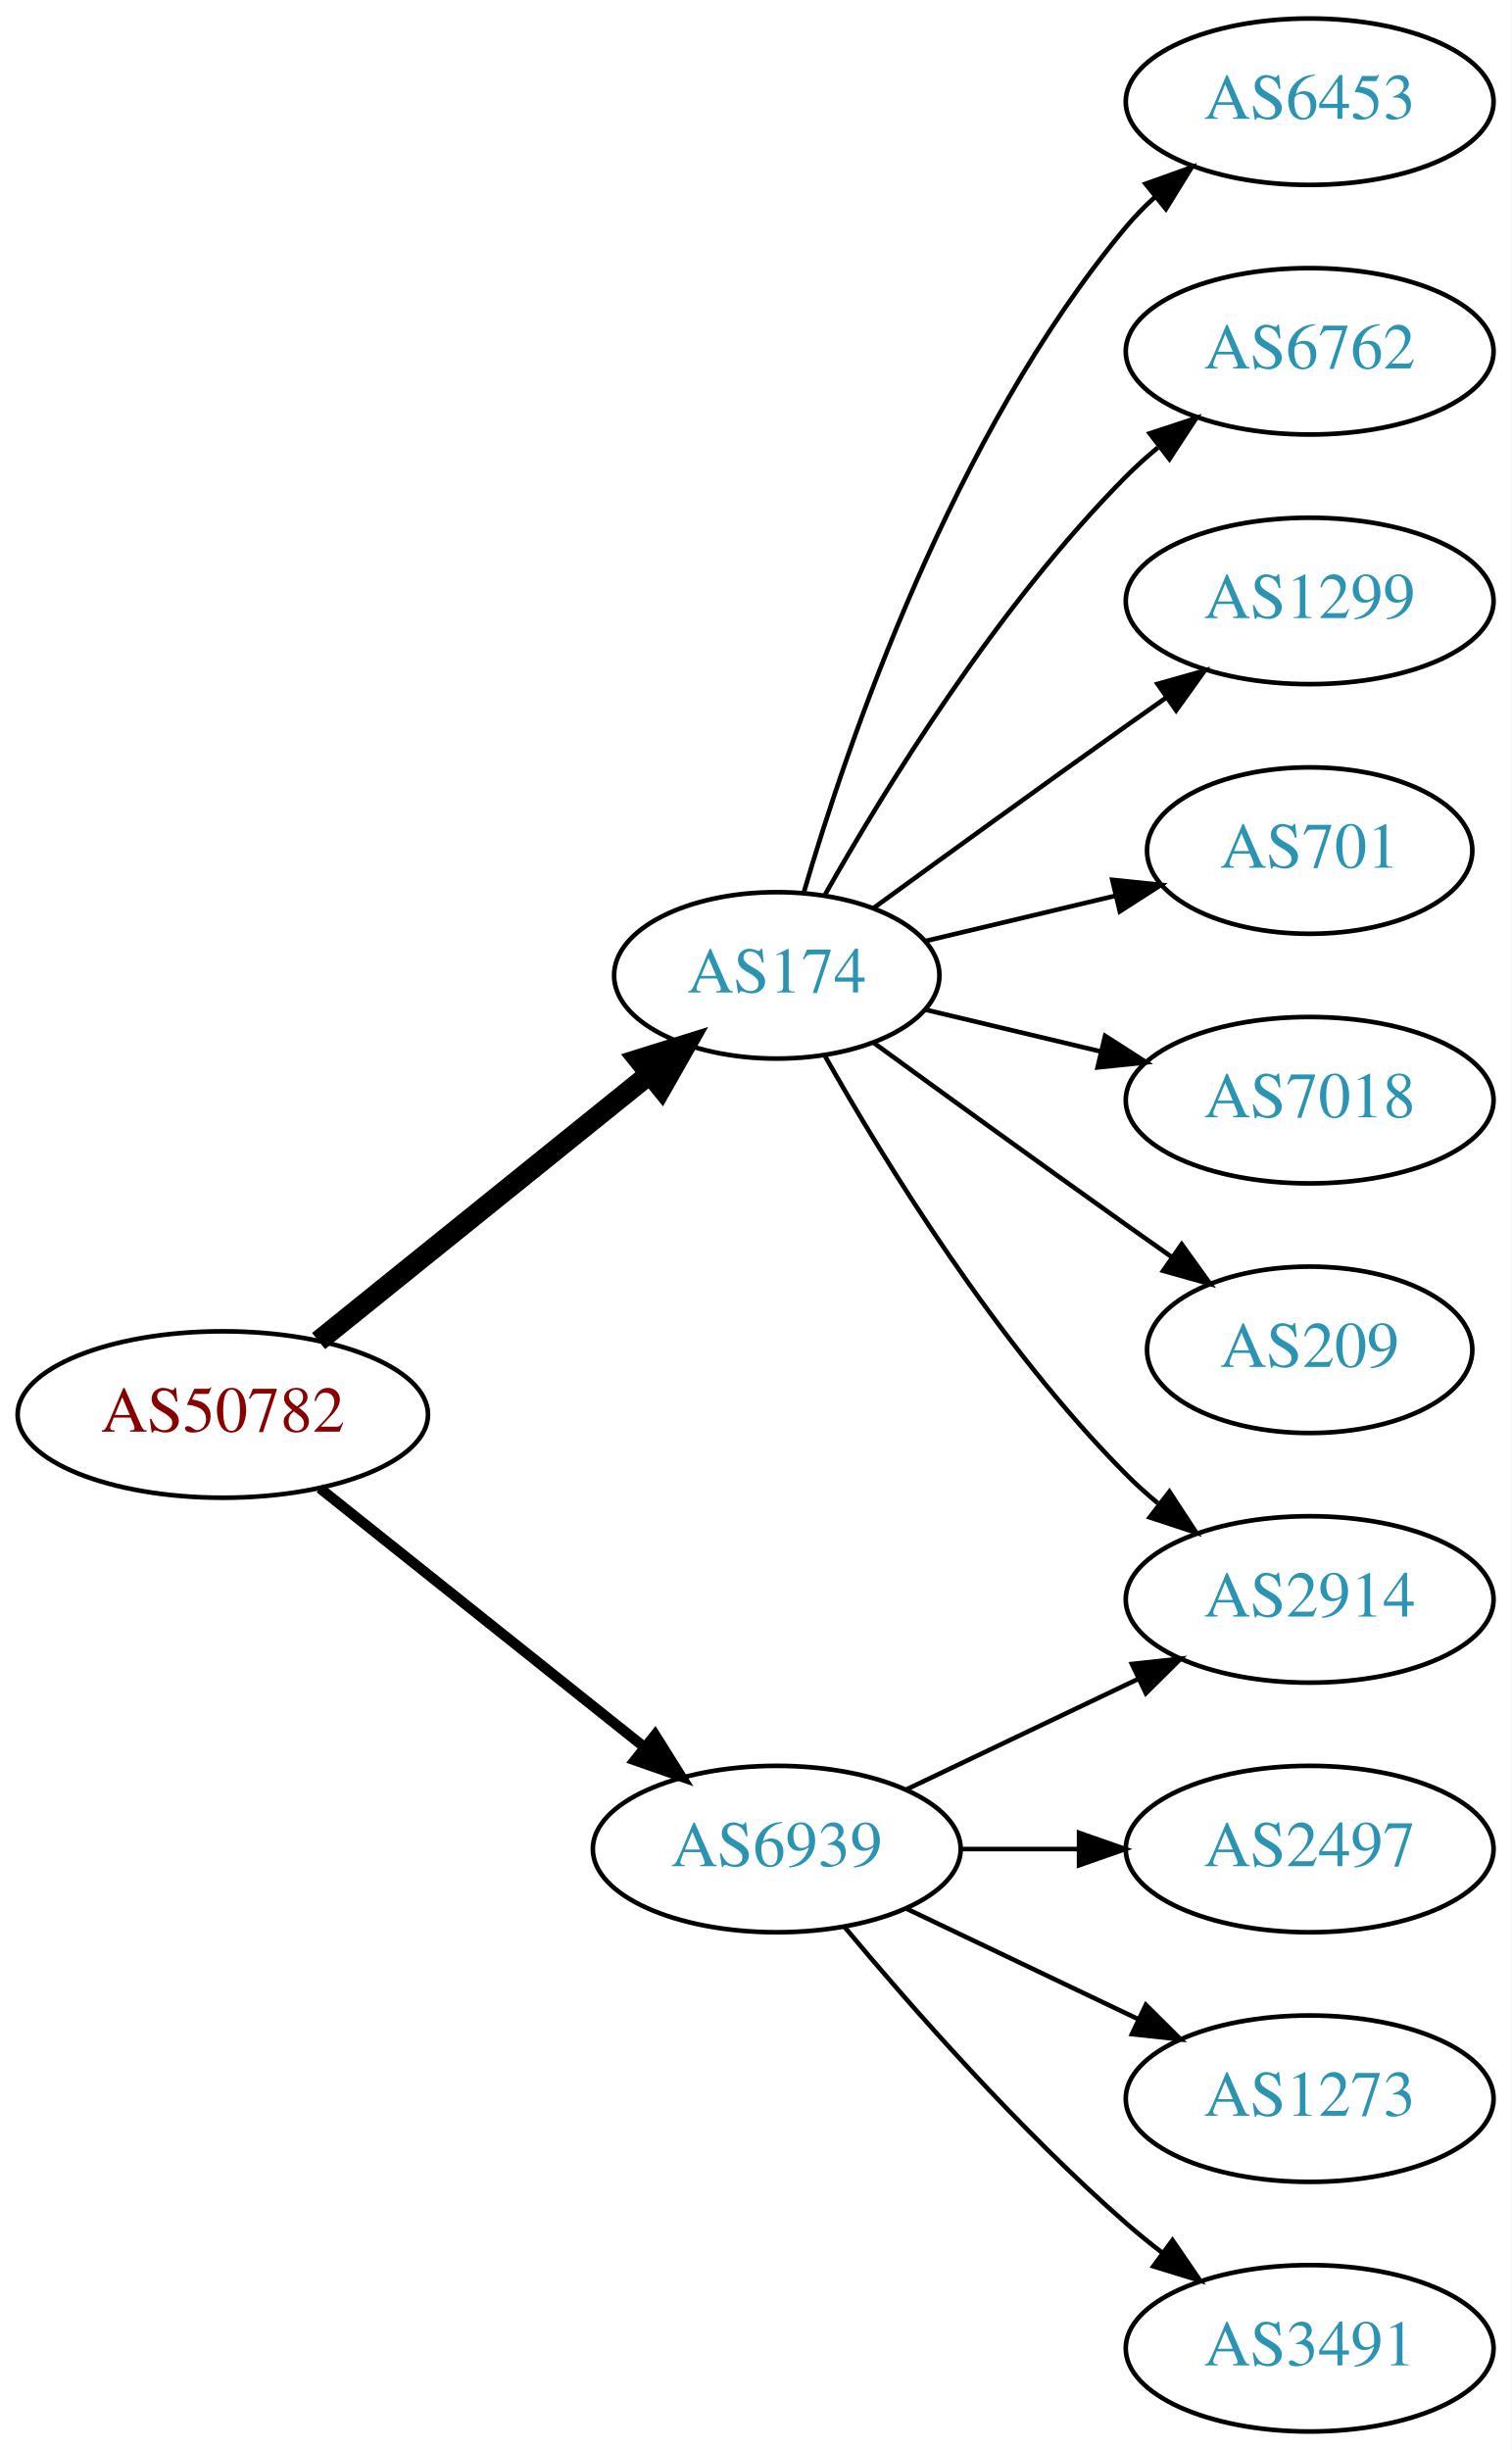
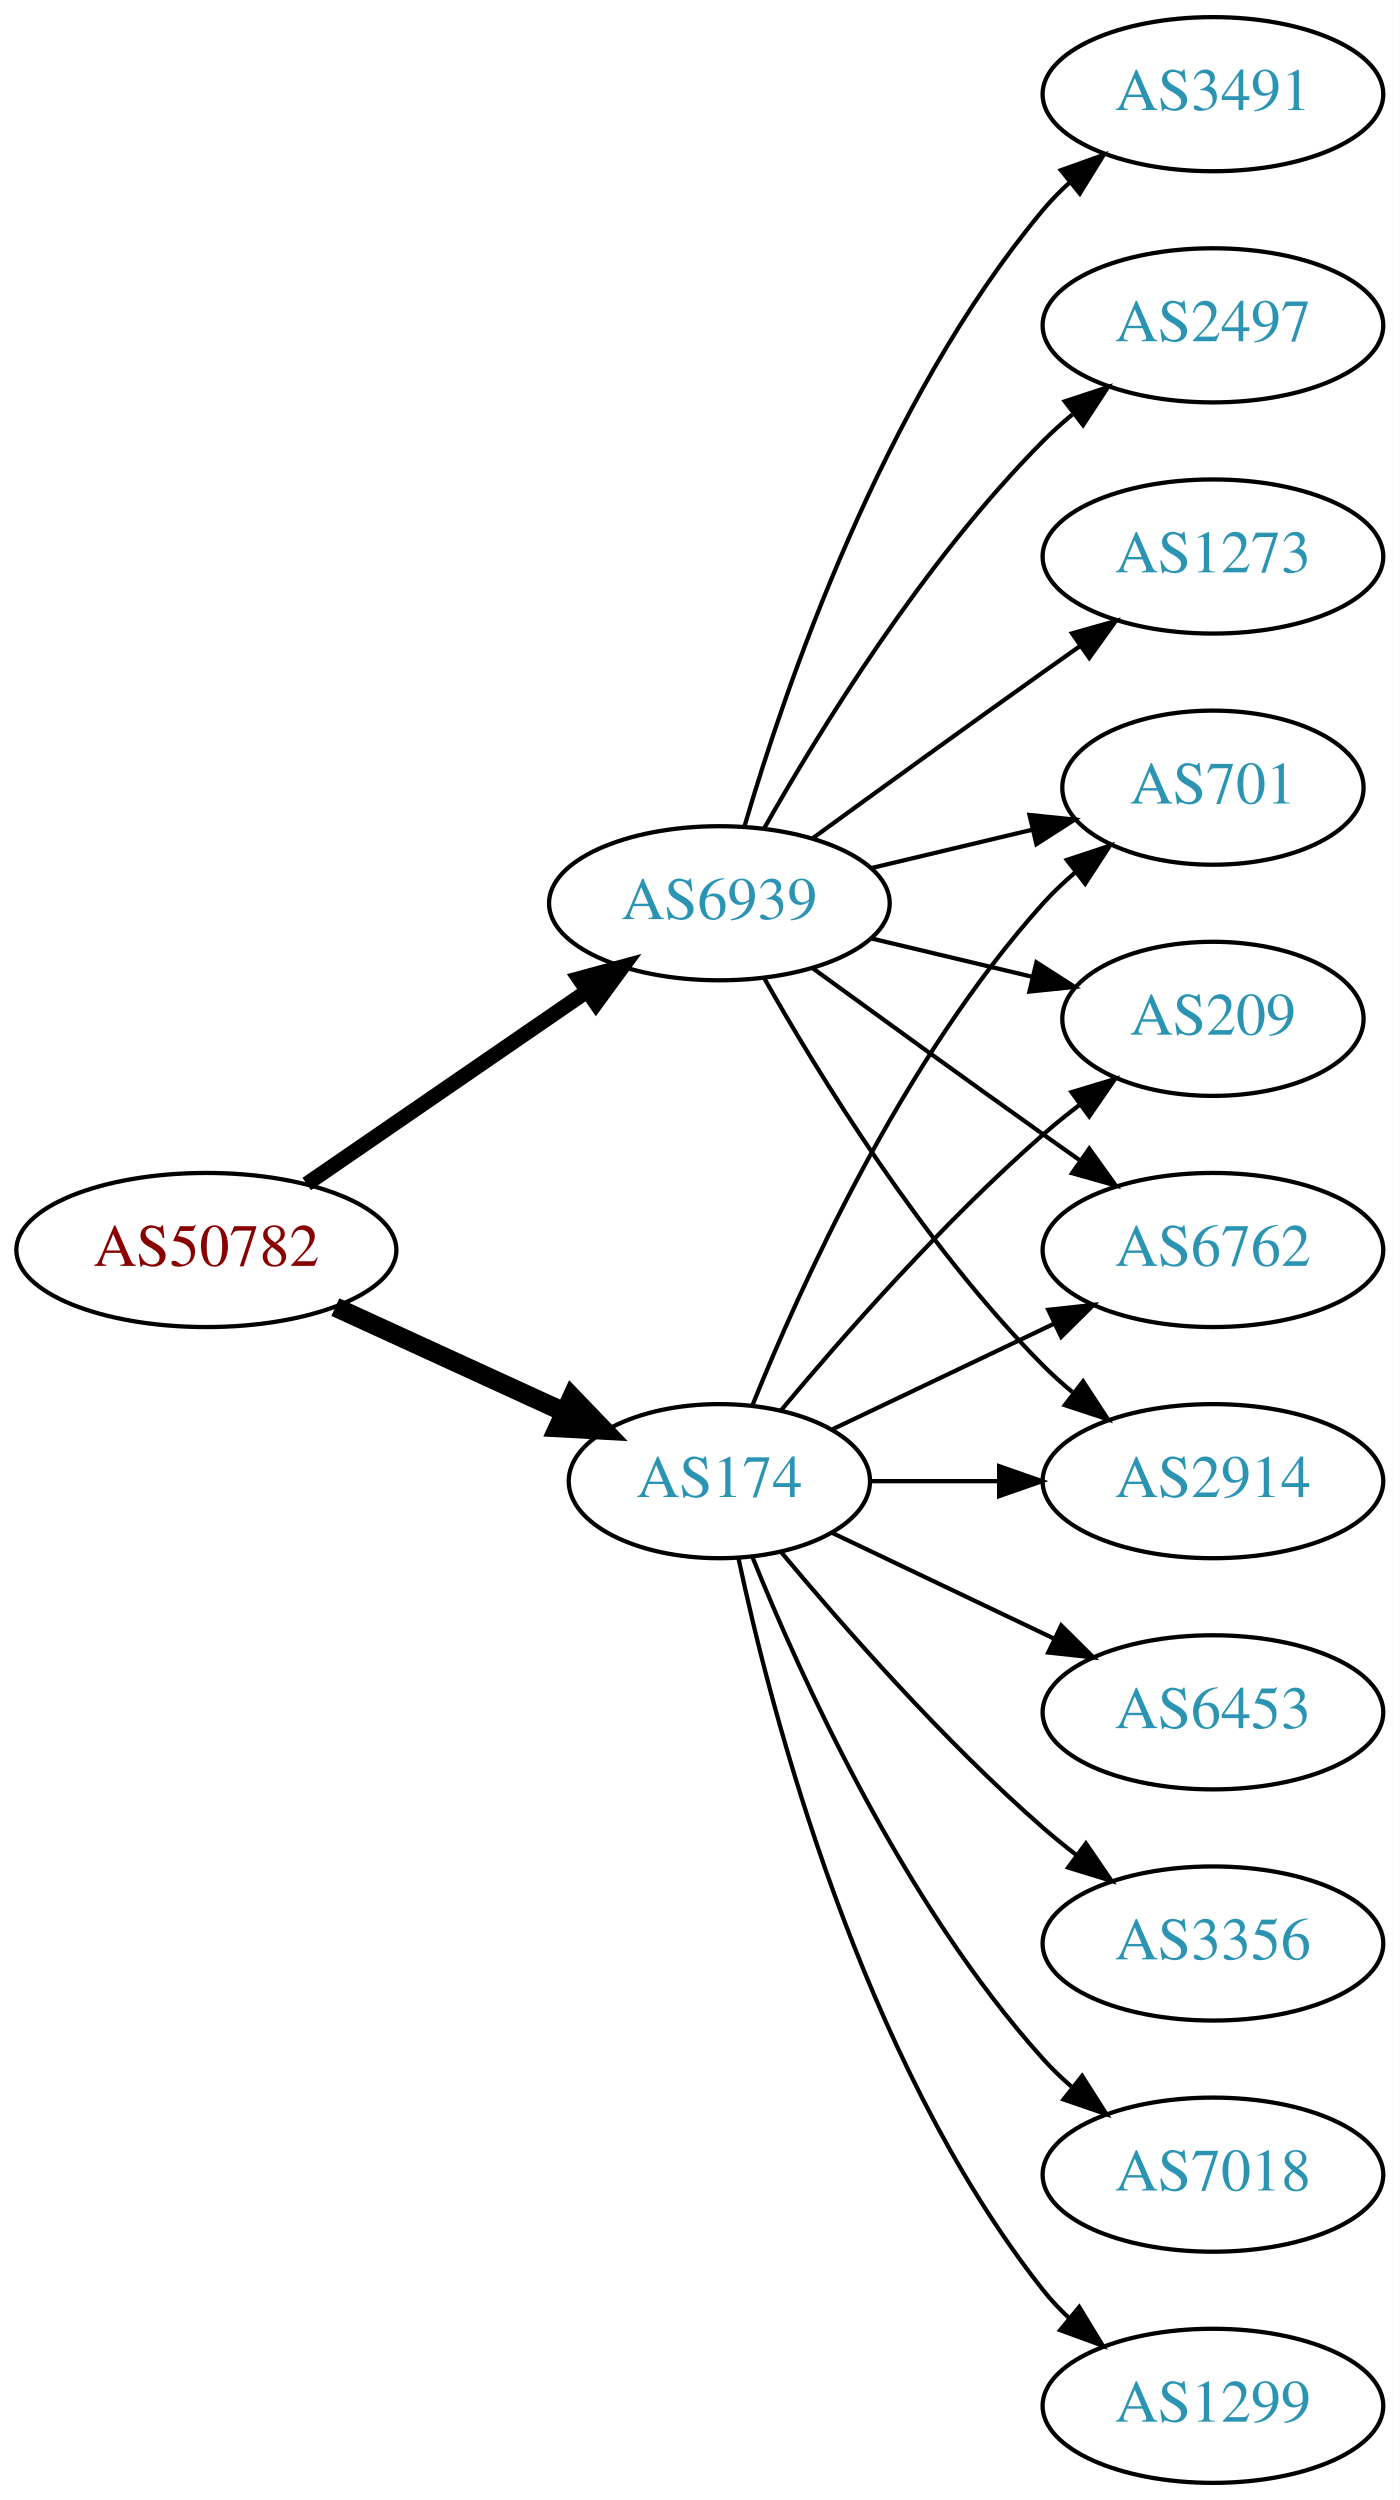
- <svg xmlns="http://www.w3.org/2000/svg" xmlns:xlink="http://www.w3.org/1999/xlink" width="327pt" height="530pt" viewBox="0.00 0.00 326.98 530.00">
-   <g id="graph0" class="graph" transform="scale(1 1) rotate(0) translate(4 526)">
-     <polygon fill="white" stroke="none" points="-4,4 -4,-526 322.978,-526 322.978,4 -4,4" />
+ <svg xmlns="http://www.w3.org/2000/svg" xmlns:xlink="http://www.w3.org/1999/xlink" width="327pt" height="584pt" viewBox="0.00 0.00 326.98 584.00">
+   <g id="graph0" class="graph" transform="scale(1 1) rotate(0) translate(4 580)">
+     <polygon fill="white" stroke="none" points="-4,4 -4,-580 322.978,-580 322.978,4 -4,4" />
    <g id="node1" class="node">
      <g id="a_node1">
        <a xlink:href="/asn/50782" xlink:title="AS50782 ~ COSYS DATA GmbH [AT]">
-           <ellipse fill="#ffffff" stroke="black" cx="44.196" cy="-220" rx="44.393" ry="18" />
-           <text text-anchor="middle" x="44.196" y="-216.3" font-family="Times,serif" font-size="14.00" fill="#880000">AS50782</text>
+           <ellipse fill="#ffffff" stroke="black" cx="44.196" cy="-288" rx="44.393" ry="18" />
+           <text text-anchor="middle" x="44.196" y="-284.3" font-family="Times,serif" font-size="14.00" fill="#880000">AS50782</text>
        </a>
      </g>
    </g>
    <g id="node2" class="node">
      <g id="a_node2">
        <a xlink:href="/asn/174" xlink:title="AS174 ~ Cogent Communications [US]">
-           <ellipse fill="#ffffff" stroke="black" cx="164.039" cy="-315" rx="35.194" ry="18" />
-           <text text-anchor="middle" x="164.039" y="-311.3" font-family="Times,serif" font-size="14.00" fill="#2c94b3">AS174</text>
+           <ellipse fill="#ffffff" stroke="black" cx="164.039" cy="-234" rx="35.194" ry="18" />
+           <text text-anchor="middle" x="164.039" y="-230.3" font-family="Times,serif" font-size="14.00" fill="#2c94b3">AS174</text>
        </a>
      </g>
    </g>
    <g id="edge1" class="edge">
-       <path fill="none" stroke="black" stroke-width="4.5" d="M64.92,-235.901C84.558,-251.732 114.826,-276.133 136.55,-293.646" />
-       <polygon fill="black" stroke="black" stroke-width="4.5" points="134.161,-296.778 144.418,-299.989 139.104,-290.647 134.161,-296.778" />
+       <path fill="none" stroke="black" stroke-width="4.5" d="M74.326,-274.652C90.543,-267.22 110.846,-257.917 127.935,-250.086" />
+       <polygon fill="black" stroke="black" stroke-width="4.5" points="129.602,-253.653 137.052,-245.908 126.321,-246.494 129.602,-253.653" />
    </g>
    <g id="node3" class="node">
      <g id="a_node3">
        <a xlink:href="/asn/6939" xlink:title="AS6939 ~ Hurricane Electric LLC [US]">
-           <ellipse fill="#ffffff" stroke="black" cx="164.039" cy="-126" rx="39.794" ry="18" />
-           <text text-anchor="middle" x="164.039" y="-122.3" font-family="Times,serif" font-size="14.00" fill="#2c94b3">AS6939</text>
+           <ellipse fill="#ffffff" stroke="black" cx="164.039" cy="-369" rx="39.794" ry="18" />
+           <text text-anchor="middle" x="164.039" y="-365.3" font-family="Times,serif" font-size="14.00" fill="#2c94b3">AS6939</text>
        </a>
      </g>
    </g>
    <g id="edge2" class="edge">
-       <path fill="none" stroke="black" stroke-width="2.25" d="M65.186,-204.054C84.518,-188.634 113.969,-165.141 135.512,-147.957" />
-       <polygon fill="black" stroke="black" stroke-width="2.25" points="137.708,-150.682 143.343,-141.71 133.343,-145.21 137.708,-150.682" />
+       <path fill="none" stroke="black" stroke-width="3.5" d="M67.639,-303.426C86.22,-316.198 112.781,-334.455 133.161,-348.463" />
+       <polygon fill="black" stroke="black" stroke-width="3.5" points="131.251,-351.398 141.475,-354.178 135.216,-345.629 131.251,-351.398" />
    </g>
    <g id="node4" class="node">
      <g id="a_node4">
-         <a xlink:href="/asn/6453" xlink:title="AS6453 ~ TATA COMMUNICATIONS (AMERICA) INC [US]">
-           <ellipse fill="#ffffff" stroke="black" cx="279.332" cy="-504" rx="39.794" ry="18" />
-           <text text-anchor="middle" x="279.332" y="-500.3" font-family="Times,serif" font-size="14.00" fill="#2c94b3">AS6453</text>
+         <a xlink:href="/asn/2914" xlink:title="AS2914 ~ NTT America, Inc. [US]">
+           <ellipse fill="#ffffff" stroke="black" cx="279.332" cy="-234" rx="39.794" ry="18" />
+           <text text-anchor="middle" x="279.332" y="-230.3" font-family="Times,serif" font-size="14.00" fill="#2c94b3">AS2914</text>
        </a>
      </g>
    </g>
    <g id="edge3" class="edge">
-       <path fill="none" stroke="black" d="M169.913,-333.002C179.227,-364.844 202.043,-431.981 239.685,-477 241.555,-479.237 243.654,-481.374 245.88,-483.396" />
-       <polygon fill="black" stroke="black" points="243.823,-486.234 253.799,-489.804 248.227,-480.793 243.823,-486.234" />
+       <path fill="none" stroke="black" d="M199.338,-234C208.715,-234 219.065,-234 229.1,-234" />
+       <polygon fill="black" stroke="black" points="229.388,-237.5 239.388,-234 229.388,-230.5 229.388,-237.5" />
    </g>
    <g id="node5" class="node">
      <g id="a_node5">
-         <a xlink:href="/asn/2914" xlink:title="AS2914 ~ NTT America, Inc. [US]">
-           <ellipse fill="#ffffff" stroke="black" cx="279.332" cy="-180" rx="39.794" ry="18" />
-           <text text-anchor="middle" x="279.332" y="-176.3" font-family="Times,serif" font-size="14.00" fill="#2c94b3">AS2914</text>
+         <a xlink:href="/asn/3356" xlink:title="AS3356 ~ Level 3 Parent, LLC [US]">
+           <ellipse fill="#ffffff" stroke="black" cx="279.332" cy="-126" rx="39.794" ry="18" />
+           <text text-anchor="middle" x="279.332" y="-122.3" font-family="Times,serif" font-size="14.00" fill="#2c94b3">AS3356</text>
        </a>
      </g>
    </g>
    <g id="edge4" class="edge">
-       <path fill="none" stroke="black" d="M174.498,-297.51C187.28,-274.904 211.712,-235.114 239.685,-207 241.796,-204.879 244.092,-202.812 246.477,-200.829" />
-       <polygon fill="black" stroke="black" points="248.993,-203.31 254.793,-194.444 244.73,-197.758 248.993,-203.31" />
+       <path fill="none" stroke="black" d="M178.404,-217.501C192.659,-200.404 216.354,-173.381 239.685,-153 242.151,-150.846 244.789,-148.706 247.487,-146.628" />
+       <polygon fill="black" stroke="black" points="249.66,-149.375 255.641,-140.63 245.512,-143.736 249.66,-149.375" />
    </g>
    <g id="node6" class="node">
      <g id="a_node6">
-         <a xlink:href="/asn/6762" xlink:title="AS6762 ~ TELECOM ITALIA SPARKLE S.p.A. [IT]">
-           <ellipse fill="#ffffff" stroke="black" cx="279.332" cy="-450" rx="39.794" ry="18" />
-           <text text-anchor="middle" x="279.332" y="-446.3" font-family="Times,serif" font-size="14.00" fill="#2c94b3">AS6762</text>
+         <a xlink:href="/asn/7018" xlink:title="AS7018 ~ AT&amp;T Services, Inc. [US]">
+           <ellipse fill="#ffffff" stroke="black" cx="279.332" cy="-72" rx="39.794" ry="18" />
+           <text text-anchor="middle" x="279.332" y="-68.3" font-family="Times,serif" font-size="14.00" fill="#2c94b3">AS7018</text>
        </a>
      </g>
    </g>
    <g id="edge5" class="edge">
-       <path fill="none" stroke="black" d="M174.498,-332.49C187.28,-355.096 211.712,-394.886 239.685,-423 241.796,-425.121 244.092,-427.188 246.477,-429.171" />
-       <polygon fill="black" stroke="black" points="244.73,-432.242 254.793,-435.556 248.993,-426.69 244.73,-432.242" />
+       <path fill="none" stroke="black" d="M171.786,-216.213C182.837,-188.757 206.891,-135.422 239.685,-99 241.688,-96.776 243.906,-94.637 246.239,-92.603" />
+       <polygon fill="black" stroke="black" points="248.769,-95.065 254.458,-86.127 244.437,-89.567 248.769,-95.065" />
    </g>
    <g id="node7" class="node">
      <g id="a_node7">
-         <a xlink:href="/asn/1299" xlink:title="AS1299 ~ Telia Carrier [EU]">
-           <ellipse fill="#ffffff" stroke="black" cx="279.332" cy="-396" rx="39.794" ry="18" />
-           <text text-anchor="middle" x="279.332" y="-392.3" font-family="Times,serif" font-size="14.00" fill="#2c94b3">AS1299</text>
+         <a xlink:href="/asn/701" xlink:title="AS701 ~ UUNET [US]">
+           <ellipse fill="#ffffff" stroke="black" cx="279.332" cy="-396" rx="35.194" ry="18" />
+           <text text-anchor="middle" x="279.332" y="-392.3" font-family="Times,serif" font-size="14.00" fill="#2c94b3">AS701</text>
        </a>
      </g>
    </g>
    <g id="edge6" class="edge">
-       <path fill="none" stroke="black" d="M184.935,-329.529C199.936,-340.45 221.043,-355.747 239.685,-369 242.506,-371.005 245.449,-373.085 248.397,-375.159" />
-       <polygon fill="black" stroke="black" points="246.424,-378.05 256.621,-380.926 250.443,-372.319 246.424,-378.05" />
+       <path fill="none" stroke="black" d="M171.786,-251.787C182.837,-279.243 206.891,-332.578 239.685,-369 242.001,-371.572 244.606,-374.03 247.341,-376.343" />
+       <polygon fill="black" stroke="black" points="245.207,-379.117 255.264,-382.448 249.479,-373.572 245.207,-379.117" />
    </g>
    <g id="node8" class="node">
      <g id="a_node8">
-         <a xlink:href="/asn/701" xlink:title="AS701 ~ UUNET [US]">
+         <a xlink:href="/asn/209" xlink:title="AS209 ~ CenturyLink Communications, LLC [US]">
          <ellipse fill="#ffffff" stroke="black" cx="279.332" cy="-342" rx="35.194" ry="18" />
-           <text text-anchor="middle" x="279.332" y="-338.3" font-family="Times,serif" font-size="14.00" fill="#2c94b3">AS701</text>
+           <text text-anchor="middle" x="279.332" y="-338.3" font-family="Times,serif" font-size="14.00" fill="#2c94b3">AS209</text>
        </a>
      </g>
    </g>
    <g id="edge7" class="edge">
-       <path fill="none" stroke="black" d="M196.296,-322.449C208.927,-325.459 223.681,-328.976 237.167,-332.19" />
-       <polygon fill="black" stroke="black" points="236.637,-335.661 247.176,-334.575 238.26,-328.852 236.637,-335.661" />
+       <path fill="none" stroke="black" d="M178.404,-250.499C192.659,-267.596 216.354,-294.619 239.685,-315 242.355,-317.332 245.228,-319.648 248.158,-321.886" />
+       <polygon fill="black" stroke="black" points="246.309,-324.87 256.449,-327.939 250.436,-319.216 246.309,-324.87" />
    </g>
    <g id="node9" class="node">
      <g id="a_node9">
-         <a xlink:href="/asn/7018" xlink:title="AS7018 ~ AT&amp;T Services, Inc. [US]">
-           <ellipse fill="#ffffff" stroke="black" cx="279.332" cy="-288" rx="39.794" ry="18" />
-           <text text-anchor="middle" x="279.332" y="-284.3" font-family="Times,serif" font-size="14.00" fill="#2c94b3">AS7018</text>
+         <a xlink:href="/asn/1299" xlink:title="AS1299 ~ Telia Carrier [EU]">
+           <ellipse fill="#ffffff" stroke="black" cx="279.332" cy="-18" rx="39.794" ry="18" />
+           <text text-anchor="middle" x="279.332" y="-14.3" font-family="Times,serif" font-size="14.00" fill="#2c94b3">AS1299</text>
        </a>
      </g>
    </g>
    <g id="edge8" class="edge">
-       <path fill="none" stroke="black" d="M196.296,-307.551C207.976,-304.767 221.472,-301.551 234.101,-298.541" />
-       <polygon fill="black" stroke="black" points="235.077,-301.907 243.993,-296.184 233.454,-295.097 235.077,-301.907" />
+       <path fill="none" stroke="black" d="M168.47,-216.116C176.052,-180.387 197.042,-98.983 239.685,-45 241.493,-42.712 243.545,-40.538 245.74,-38.49" />
+       <polygon fill="black" stroke="black" points="248.094,-41.086 253.6,-32.034 243.651,-35.677 248.094,-41.086" />
    </g>
    <g id="node10" class="node">
      <g id="a_node10">
-         <a xlink:href="/asn/209" xlink:title="AS209 ~ CenturyLink Communications, LLC [US]">
-           <ellipse fill="#ffffff" stroke="black" cx="279.332" cy="-234" rx="35.194" ry="18" />
-           <text text-anchor="middle" x="279.332" y="-230.3" font-family="Times,serif" font-size="14.00" fill="#2c94b3">AS209</text>
+         <a xlink:href="/asn/6762" xlink:title="AS6762 ~ TELECOM ITALIA SPARKLE S.p.A. [IT]">
+           <ellipse fill="#ffffff" stroke="black" cx="279.332" cy="-288" rx="39.794" ry="18" />
+           <text text-anchor="middle" x="279.332" y="-284.3" font-family="Times,serif" font-size="14.00" fill="#2c94b3">AS6762</text>
        </a>
      </g>
    </g>
    <g id="edge9" class="edge">
-       <path fill="none" stroke="black" d="M184.935,-300.471C199.936,-289.55 221.043,-274.253 239.685,-261 242.895,-258.718 246.264,-256.339 249.619,-253.982" />
-       <polygon fill="black" stroke="black" points="251.647,-256.834 257.83,-248.23 247.631,-251.101 251.647,-256.834" />
-     </g>
-     <g id="edge10" class="edge">
-       <path fill="none" stroke="black" d="M192.175,-138.934C207.169,-146.081 225.99,-155.052 242.213,-162.785" />
-       <polygon fill="black" stroke="black" points="240.884,-166.028 251.417,-167.171 243.895,-159.709 240.884,-166.028" />
+       <path fill="none" stroke="black" d="M190.464,-246.119C205.766,-253.413 225.49,-262.814 242.372,-270.86" />
+       <polygon fill="black" stroke="black" points="240.879,-274.026 251.412,-275.169 243.891,-267.707 240.879,-274.026" />
    </g>
    <g id="node11" class="node">
      <g id="a_node11">
-         <a xlink:href="/asn/2497" xlink:title="AS2497 ~ Internet Initiative Japan Inc. [JP]">
-           <ellipse fill="#ffffff" stroke="black" cx="279.332" cy="-126" rx="39.794" ry="18" />
-           <text text-anchor="middle" x="279.332" y="-122.3" font-family="Times,serif" font-size="14.00" fill="#2c94b3">AS2497</text>
+         <a xlink:href="/asn/6453" xlink:title="AS6453 ~ TATA COMMUNICATIONS (AMERICA) INC [US]">
+           <ellipse fill="#ffffff" stroke="black" cx="279.332" cy="-180" rx="39.794" ry="18" />
+           <text text-anchor="middle" x="279.332" y="-176.3" font-family="Times,serif" font-size="14.00" fill="#2c94b3">AS6453</text>
+         </a>
+       </g>
+     </g>
+     <g id="edge10" class="edge">
+       <path fill="none" stroke="black" d="M190.464,-221.881C205.766,-214.587 225.49,-205.186 242.372,-197.14" />
+       <polygon fill="black" stroke="black" points="243.891,-200.293 251.412,-192.831 240.879,-193.974 243.891,-200.293" />
+     </g>
+     <g id="edge13" class="edge">
+       <path fill="none" stroke="black" d="M174.498,-351.51C187.28,-328.904 211.712,-289.114 239.685,-261 241.796,-258.879 244.092,-256.812 246.477,-254.829" />
+       <polygon fill="black" stroke="black" points="248.993,-257.31 254.793,-248.444 244.73,-251.758 248.993,-257.31" />
+     </g>
+     <g id="edge14" class="edge">
+       <path fill="none" stroke="black" d="M199.646,-377.248C211.44,-380.058 224.745,-383.229 237.013,-386.153" />
+       <polygon fill="black" stroke="black" points="236.479,-389.624 247.018,-388.537 238.101,-382.814 236.479,-389.624" />
+     </g>
+     <g id="edge17" class="edge">
+       <path fill="none" stroke="black" d="M199.646,-360.752C211.44,-357.942 224.745,-354.771 237.013,-351.847" />
+       <polygon fill="black" stroke="black" points="238.101,-355.186 247.018,-349.463 236.479,-348.376 238.101,-355.186" />
+     </g>
+     <g id="edge16" class="edge">
+       <path fill="none" stroke="black" d="M185.887,-353.778C200.821,-342.909 221.435,-327.975 239.685,-315 242.506,-312.995 245.449,-310.915 248.397,-308.841" />
+       <polygon fill="black" stroke="black" points="250.443,-311.681 256.621,-303.074 246.424,-305.95 250.443,-311.681" />
+     </g>
+     <g id="node12" class="node">
+       <g id="a_node12">
+         <a xlink:href="/asn/3491" xlink:title="AS3491 ~ PCCW Global, Inc. [US]">
+           <ellipse fill="#ffffff" stroke="black" cx="279.332" cy="-558" rx="39.794" ry="18" />
+           <text text-anchor="middle" x="279.332" y="-554.3" font-family="Times,serif" font-size="14.00" fill="#2c94b3">AS3491</text>
        </a>
      </g>
    </g>
    <g id="edge11" class="edge">
-       <path fill="none" stroke="black" d="M203.711,-126C211.914,-126 220.678,-126 229.21,-126" />
-       <polygon fill="black" stroke="black" points="229.449,-129.5 239.449,-126 229.449,-122.5 229.449,-129.5" />
+       <path fill="none" stroke="black" d="M169.913,-387.002C179.227,-418.844 202.043,-485.981 239.685,-531 241.555,-533.237 243.654,-535.374 245.88,-537.396" />
+       <polygon fill="black" stroke="black" points="243.823,-540.234 253.799,-543.804 248.227,-534.793 243.823,-540.234" />
    </g>
-     <g id="node12" class="node">
-       <g id="a_node12">
-         <a xlink:href="/asn/1273" xlink:title="AS1273 ~ Vodafone Group PLC [EU]">
-           <ellipse fill="#ffffff" stroke="black" cx="279.332" cy="-72" rx="39.794" ry="18" />
-           <text text-anchor="middle" x="279.332" y="-68.3" font-family="Times,serif" font-size="14.00" fill="#2c94b3">AS1273</text>
+     <g id="node13" class="node">
+       <g id="a_node13">
+         <a xlink:href="/asn/2497" xlink:title="AS2497 ~ Internet Initiative Japan Inc. [JP]">
+           <ellipse fill="#ffffff" stroke="black" cx="279.332" cy="-504" rx="39.794" ry="18" />
+           <text text-anchor="middle" x="279.332" y="-500.3" font-family="Times,serif" font-size="14.00" fill="#2c94b3">AS2497</text>
        </a>
      </g>
    </g>
    <g id="edge12" class="edge">
-       <path fill="none" stroke="black" d="M192.175,-113.066C207.169,-105.919 225.99,-96.948 242.213,-89.215" />
-       <polygon fill="black" stroke="black" points="243.895,-92.291 251.417,-84.829 240.884,-85.972 243.895,-92.291" />
+       <path fill="none" stroke="black" d="M174.498,-386.49C187.28,-409.096 211.712,-448.886 239.685,-477 241.796,-479.121 244.092,-481.188 246.477,-483.171" />
+       <polygon fill="black" stroke="black" points="244.73,-486.242 254.793,-489.556 248.993,-480.69 244.73,-486.242" />
    </g>
-     <g id="node13" class="node">
-       <g id="a_node13">
-         <a xlink:href="/asn/3491" xlink:title="AS3491 ~ PCCW Global, Inc. [US]">
-           <ellipse fill="#ffffff" stroke="black" cx="279.332" cy="-18" rx="39.794" ry="18" />
-           <text text-anchor="middle" x="279.332" y="-14.3" font-family="Times,serif" font-size="14.00" fill="#2c94b3">AS3491</text>
+     <g id="node14" class="node">
+       <g id="a_node14">
+         <a xlink:href="/asn/1273" xlink:title="AS1273 ~ Vodafone Group PLC [EU]">
+           <ellipse fill="#ffffff" stroke="black" cx="279.332" cy="-450" rx="39.794" ry="18" />
+           <text text-anchor="middle" x="279.332" y="-446.3" font-family="Times,serif" font-size="14.00" fill="#2c94b3">AS1273</text>
        </a>
      </g>
    </g>
-     <g id="edge13" class="edge">
-       <path fill="none" stroke="black" d="M178.669,-109.183C192.951,-92.071 216.498,-65.255 239.685,-45 242.151,-42.846 244.789,-40.706 247.487,-38.628" />
-       <polygon fill="black" stroke="black" points="249.66,-41.375 255.641,-32.63 245.512,-35.736 249.66,-41.375" />
+     <g id="edge15" class="edge">
+       <path fill="none" stroke="black" d="M185.887,-384.222C200.821,-395.091 221.435,-410.025 239.685,-423 242.506,-425.005 245.449,-427.085 248.397,-429.159" />
+       <polygon fill="black" stroke="black" points="246.424,-432.05 256.621,-434.926 250.443,-426.319 246.424,-432.05" />
    </g>
  </g>
</svg>
